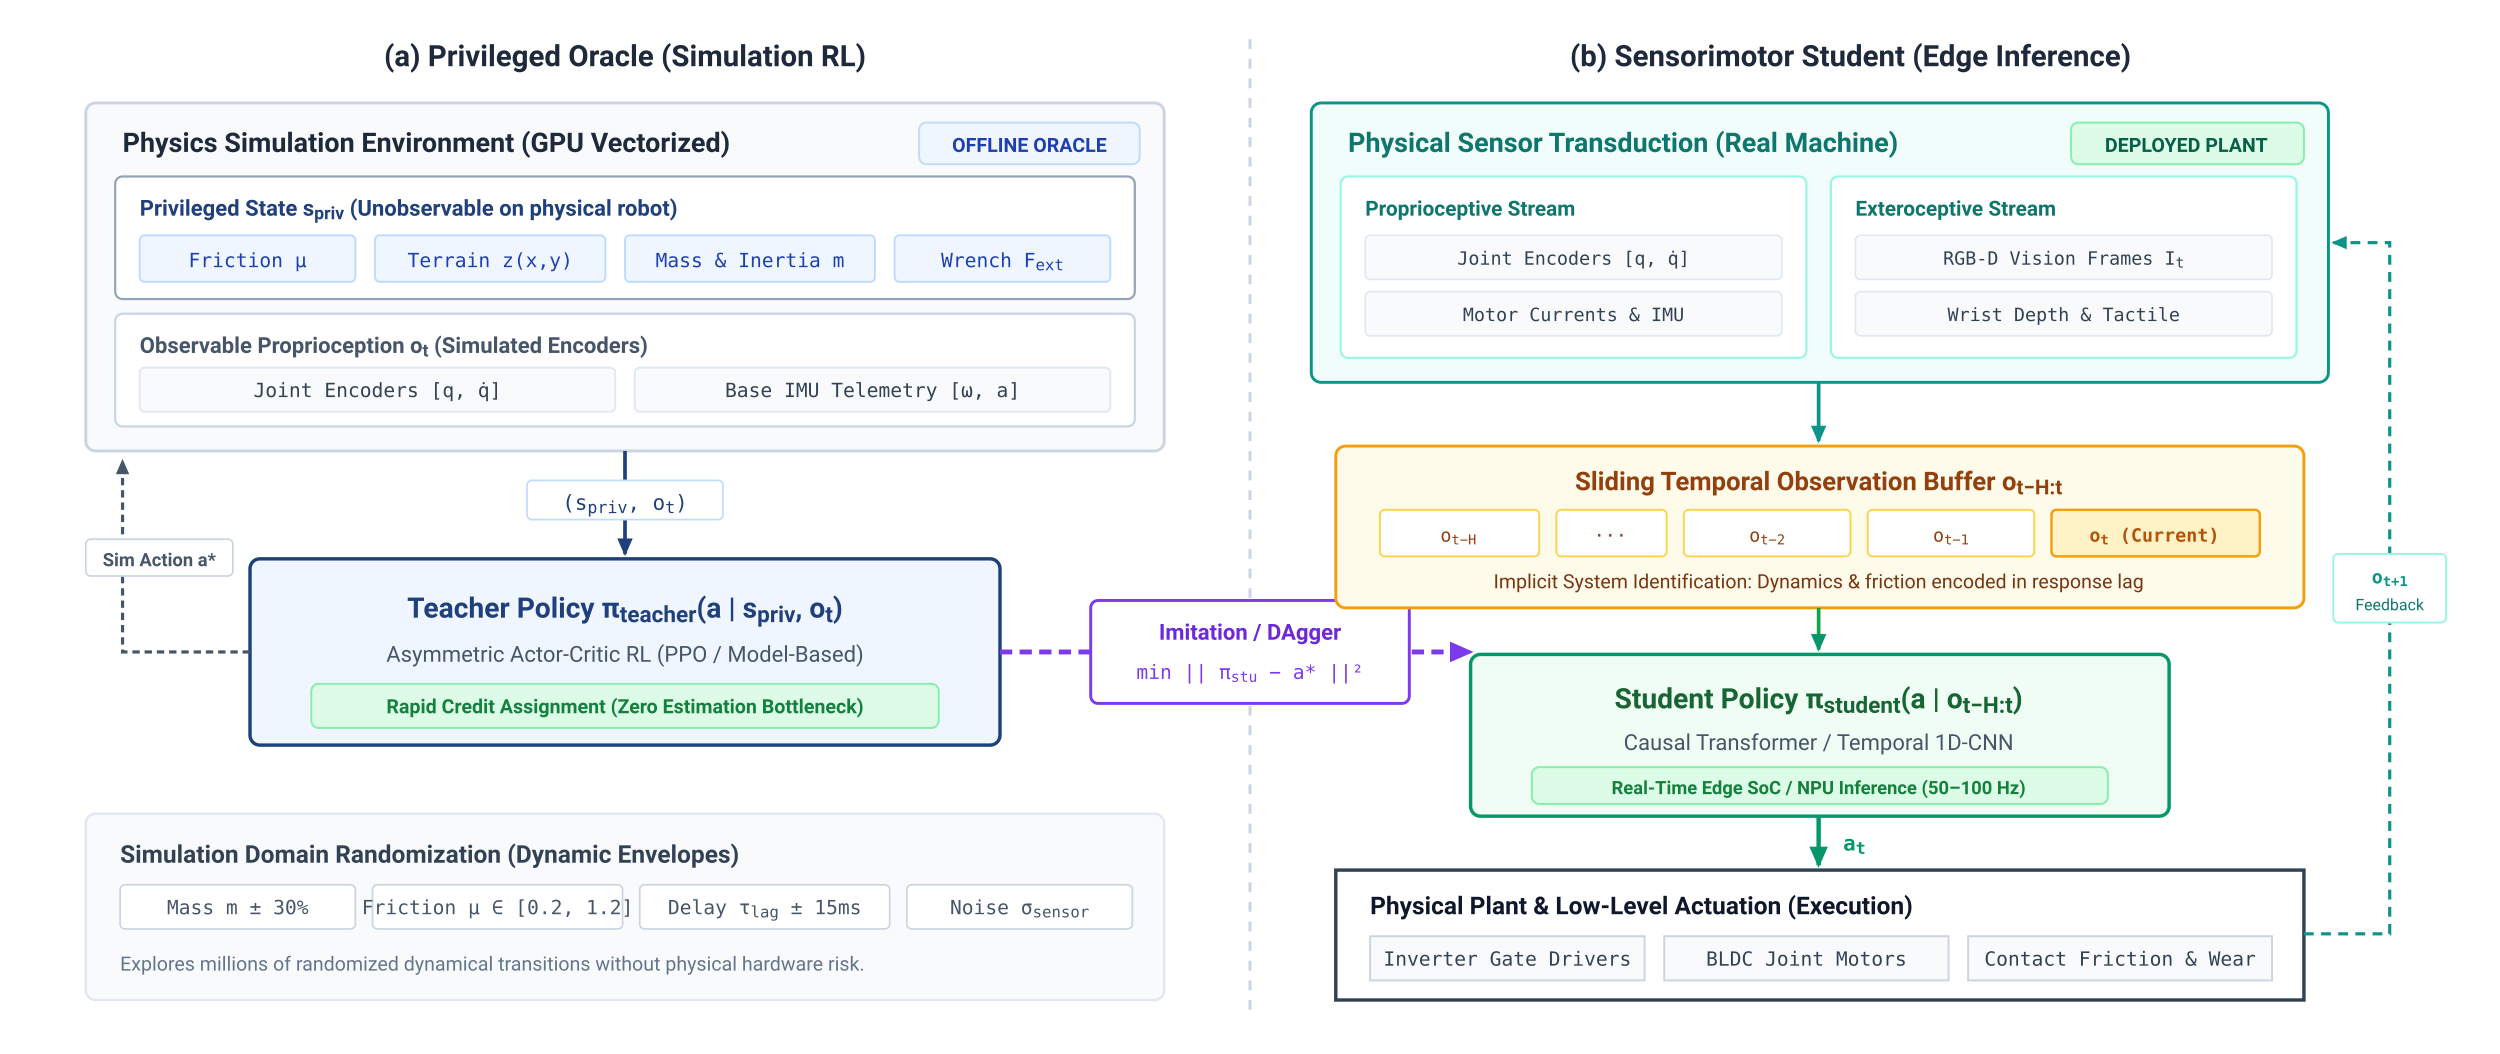
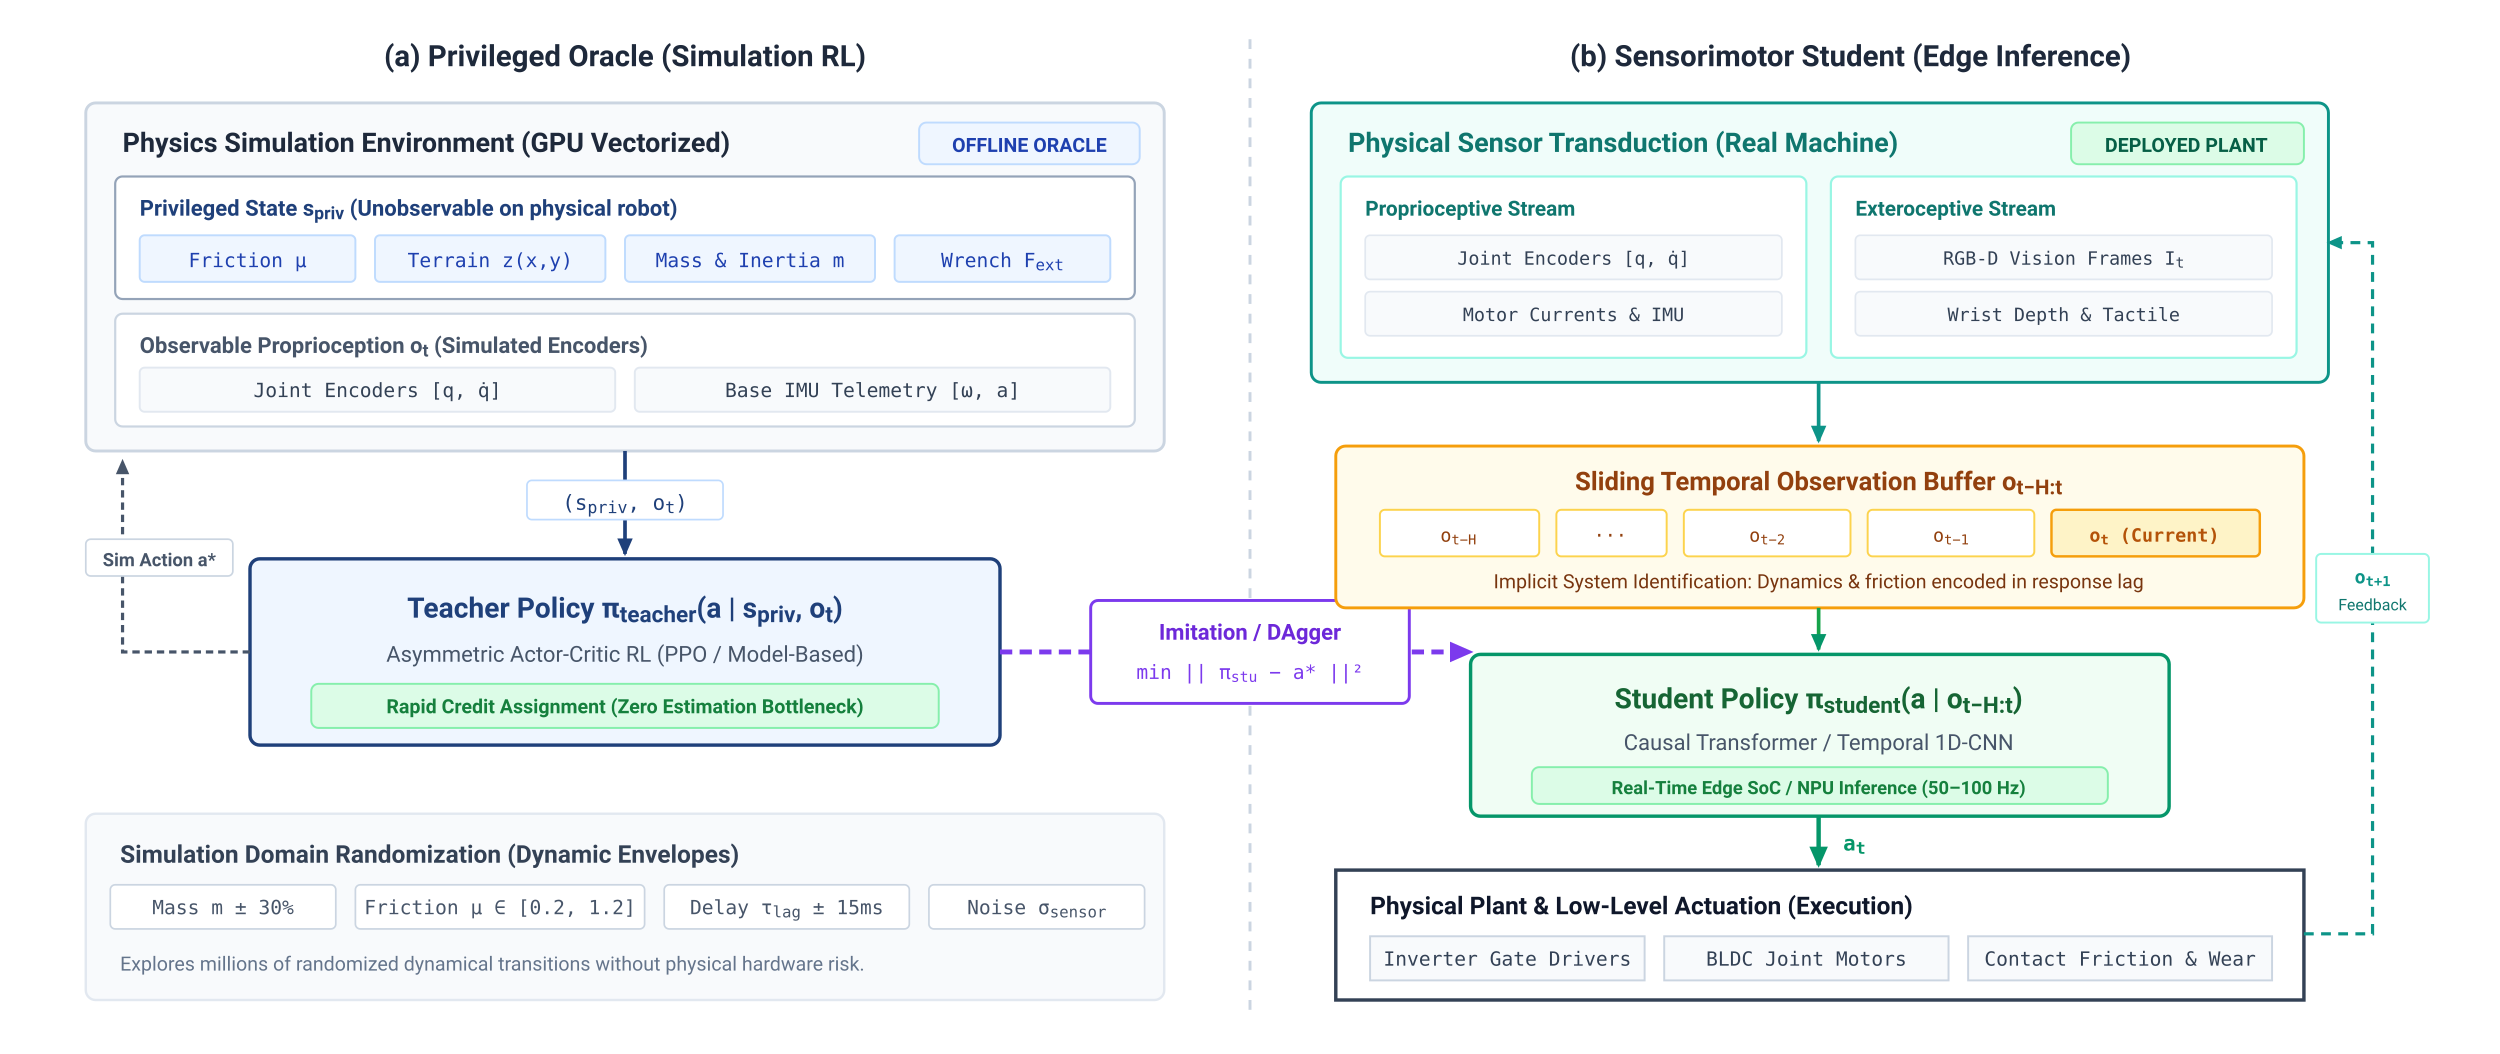
<svg xmlns="http://www.w3.org/2000/svg" viewBox="0 0 1020 430" width="100%" height="100%" font-family="-apple-system, BlinkMacSystemFont, 'Segoe UI', Roboto, Helvetica, Arial, sans-serif">
  <rect data-bgcover="1" x="-51.0" y="-21.5" width="1122.0" height="473.0" fill="#ffffff" />
  <defs>
    <marker id="arr-slate" viewBox="0 0 10 10" refX="7" refY="5" markerWidth="6" markerHeight="6" orient="auto-start-reverse">
      <path d="M 0 1.5 L 8 5 L 0 8.5 z" fill="#475569" />
    </marker>
    <marker id="arr-navy" viewBox="0 0 10 10" refX="7" refY="5" markerWidth="6" markerHeight="6" orient="auto-start-reverse">
      <path d="M 0 1.5 L 8 5 L 0 8.5 z" fill="#1F407A" />
    </marker>
    <marker id="arr-green" viewBox="0 0 10 10" refX="7" refY="5" markerWidth="6" markerHeight="6" orient="auto-start-reverse">
      <path d="M 0 1.5 L 8 5 L 0 8.5 z" fill="#059669" />
    </marker>
    <marker id="arr-purple" viewBox="0 0 10 10" refX="7" refY="5" markerWidth="6" markerHeight="6" orient="auto-start-reverse">
      <path d="M 0 1.5 L 8 5 L 0 8.5 z" fill="#7C3AED" />
    </marker>
    <marker id="arr-amber" viewBox="0 0 10 10" refX="7" refY="5" markerWidth="6" markerHeight="6" orient="auto-start-reverse">
      <path d="M 0 1.5 L 8 5 L 0 8.5 z" fill="#D97706" />
    </marker>
    <marker id="arr-teal" viewBox="0 0 10 10" refX="7" refY="5" markerWidth="6" markerHeight="6" orient="auto-start-reverse">
      <path d="M 0 1.5 L 8 5 L 0 8.5 z" fill="#0D9488" />
    </marker>
  </defs>
  <rect width="1020" height="430" fill="#FFFFFF" />
  <text x="255" y="27" font-size="12" font-weight="700" fill="#1E293B" text-anchor="middle">(a) Privileged Oracle (Simulation RL)</text>
  <text x="755" y="27" font-size="12" font-weight="700" fill="#1E293B" text-anchor="middle">(b) Sensorimotor Student (Edge Inference)</text>
  <line x1="510" y1="16" x2="510" y2="416" stroke="#CBD5E1" stroke-width="1.2" stroke-dasharray="4,4" />
  <g id="panel-a">
    <rect x="35" y="42" width="440" height="142" rx="4" fill="#F8FAFC" stroke="#CBD5E1" stroke-width="1.2" />
    <text x="50" y="62" font-size="11" font-weight="700" fill="#1E293B">Physics Simulation Environment (GPU Vectorized)</text>
    <rect x="375" y="50" width="90" height="17" rx="3" fill="#EFF6FF" stroke="#BFDBFE" stroke-width="0.8" />
    <text x="420" y="62" font-size="8" font-weight="700" fill="#1E40AF" text-anchor="middle">OFFLINE ORACLE</text>
    <g transform="translate(47, 72)">
      <rect width="416" height="50" rx="3" fill="#FFFFFF" stroke="#94A3B8" stroke-width="0.9" />
      <text x="10" y="16" font-size="9" font-weight="700" fill="#1F407A">Privileged State s<tspan baseline-shift="sub" font-size="80%">priv</tspan> (Unobservable on physical robot)</text>
      <g transform="translate(10, 24)">
        <rect x="0" y="0" width="88" height="19" rx="2" fill="#EFF6FF" stroke="#BFDBFE" stroke-width="0.8" />
        <text x="44" y="13" font-size="8" font-family="'Menlo', monospace" fill="#1E40AF" text-anchor="middle">Friction μ</text>
        <rect x="96" y="0" width="94" height="19" rx="2" fill="#EFF6FF" stroke="#BFDBFE" stroke-width="0.8" />
        <text x="143" y="13" font-size="8" font-family="'Menlo', monospace" fill="#1E40AF" text-anchor="middle">Terrain z(x,y)</text>
        <rect x="198" y="0" width="102" height="19" rx="2" fill="#EFF6FF" stroke="#BFDBFE" stroke-width="0.8" />
        <text x="249" y="13" font-size="8" font-family="'Menlo', monospace" fill="#1E40AF" text-anchor="middle">Mass &amp; Inertia m</text>
        <rect x="308" y="0" width="88" height="19" rx="2" fill="#EFF6FF" stroke="#BFDBFE" stroke-width="0.8" />
        <text x="352" y="13" font-size="8" font-family="'Menlo', monospace" fill="#1E40AF" text-anchor="middle">Wrench F<tspan baseline-shift="sub" font-size="80%">ext</tspan>
        </text>
      </g>
    </g>
    <g transform="translate(47, 128)">
      <rect width="416" height="46" rx="3" fill="#FFFFFF" stroke="#CBD5E1" stroke-width="0.9" />
      <text x="10" y="16" font-size="9" font-weight="700" fill="#475569">Observable Proprioception o<tspan baseline-shift="sub" font-size="80%">t</tspan> (Simulated Encoders)</text>
      <g transform="translate(10, 22)">
        <rect x="0" y="0" width="194" height="18" rx="2" fill="#F8FAFC" stroke="#E2E8F0" stroke-width="0.8" />
        <text x="97" y="12" font-size="8" font-family="'Menlo', monospace" fill="#334155" text-anchor="middle">Joint Encoders [q, q̇]</text>
        <rect x="202" y="0" width="194" height="18" rx="2" fill="#F8FAFC" stroke="#E2E8F0" stroke-width="0.8" />
        <text x="299" y="12" font-size="8" font-family="'Menlo', monospace" fill="#334155" text-anchor="middle">Base IMU Telemetry [ω, a]</text>
      </g>
    </g>
    <line x1="255" y1="184" x2="255" y2="226" stroke="#1F407A" stroke-width="1.5" marker-end="url(#arr-navy)" />
    <rect x="215" y="196" width="80" height="16" rx="2" fill="#FFFFFF" stroke="#BFDBFE" stroke-width="0.7" />
    <text x="255" y="208" font-size="8.5" font-family="'Menlo', monospace" fill="#1F407A" text-anchor="middle">(s<tspan baseline-shift="sub" font-size="80%">priv</tspan>, o<tspan baseline-shift="sub" font-size="80%">t</tspan>)</text>
    <g transform="translate(102, 228)">
      <rect width="306" height="76" rx="4" fill="#EFF6FF" stroke="#1F407A" stroke-width="1.4" />
      <text x="153" y="24" font-size="11.5" font-weight="700" fill="#1F407A" text-anchor="middle">Teacher Policy π<tspan baseline-shift="sub" font-size="80%">teacher</tspan>(a | s<tspan baseline-shift="sub" font-size="80%">priv</tspan>, o<tspan baseline-shift="sub" font-size="80%">t</tspan>)</text>
      <text x="153" y="42" font-size="9" fill="#475569" text-anchor="middle">Asymmetric Actor-Critic RL (PPO / Model-Based)</text>
      <rect x="25" y="51" width="256" height="18" rx="3" fill="#DCFCE7" stroke="#86EFAC" stroke-width="0.8" />
      <text x="153" y="63" font-size="8" font-weight="600" fill="#15803D" text-anchor="middle">Rapid Credit Assignment (Zero Estimation Bottleneck)</text>
    </g>
    <path d="M 102 266 L 50 266 L 50 188" fill="none" stroke="#475569" stroke-width="1.3" stroke-dasharray="3,2" marker-end="url(#arr-slate)" />
    <rect x="35" y="220" width="60" height="15" rx="2" fill="#FFFFFF" stroke="#CBD5E1" stroke-width="0.7" />
    <text x="65" y="231" font-size="7.5" font-weight="600" fill="#475569" text-anchor="middle">Sim Action a*</text>
    <g transform="translate(35, 332)">
      <rect width="440" height="76" rx="4" fill="#F8FAFC" stroke="#E2E8F0" stroke-width="1" />
      <text x="14" y="20" font-size="10" font-weight="700" fill="#334155">Simulation Domain Randomization (Dynamic Envelopes)</text>
-       <g transform="translate(14, 29)">
-         <rect x="0" y="0" width="96" height="18" rx="2" fill="#FFFFFF" stroke="#CBD5E1" stroke-width="0.7" />
-         <text x="48" y="12" font-size="8" font-family="'Menlo', monospace" fill="#475569" text-anchor="middle">Mass m ± 30%</text>
-         <rect x="103" y="0" width="102" height="18" rx="2" fill="#FFFFFF" stroke="#CBD5E1" stroke-width="0.7" />
-         <text x="154" y="12" font-size="8" font-family="'Menlo', monospace" fill="#475569" text-anchor="middle">Friction μ ∈ [0.2, 1.2]</text>
-         <rect x="212" y="0" width="102" height="18" rx="2" fill="#FFFFFF" stroke="#CBD5E1" stroke-width="0.7" />
-         <text x="263" y="12" font-size="8" font-family="'Menlo', monospace" fill="#475569" text-anchor="middle">Delay τ<tspan baseline-shift="sub" font-size="80%">lag</tspan> ± 15ms</text>
-         <rect x="321" y="0" width="92" height="18" rx="2" fill="#FFFFFF" stroke="#CBD5E1" stroke-width="0.7" />
-         <text x="367" y="12" font-size="8" font-family="'Menlo', monospace" fill="#475569" text-anchor="middle">Noise σ<tspan baseline-shift="sub" font-size="80%">sensor</tspan>
+       <g transform="translate(10, 29)">
+         <rect x="0" y="0" width="92" height="18" rx="2" fill="#FFFFFF" stroke="#CBD5E1" stroke-width="0.7" />
+         <text x="46" y="12" font-size="8" font-family="'Menlo', monospace" fill="#475569" text-anchor="middle">Mass m ± 30%</text>
+         <rect x="100" y="0" width="118" height="18" rx="2" fill="#FFFFFF" stroke="#CBD5E1" stroke-width="0.7" />
+         <text x="159" y="12" font-size="8" font-family="'Menlo', monospace" fill="#475569" text-anchor="middle">Friction μ ∈ [0.2, 1.2]</text>
+         <rect x="226" y="0" width="100" height="18" rx="2" fill="#FFFFFF" stroke="#CBD5E1" stroke-width="0.7" />
+         <text x="276" y="12" font-size="8" font-family="'Menlo', monospace" fill="#475569" text-anchor="middle">Delay τ<tspan baseline-shift="sub" font-size="80%">lag</tspan> ± 15ms</text>
+         <rect x="334" y="0" width="88" height="18" rx="2" fill="#FFFFFF" stroke="#CBD5E1" stroke-width="0.7" />
+         <text x="378" y="12" font-size="8" font-family="'Menlo', monospace" fill="#475569" text-anchor="middle">Noise σ<tspan baseline-shift="sub" font-size="80%">sensor</tspan>
        </text>
      </g>
      <text x="14" y="64" font-size="8" fill="#64748B">Explores millions of randomized dynamical transitions without physical hardware risk.</text>
    </g>
  </g>
  <path d="M 408 266 L 600 266" fill="none" stroke="#7C3AED" stroke-width="2" stroke-dasharray="5,3" marker-end="url(#arr-purple)" />
  <g transform="translate(445, 245)">
    <rect width="130" height="42" rx="3" fill="#FFFFFF" stroke="#7C3AED" stroke-width="1.2" />
    <text x="65" y="16" font-size="9" font-weight="700" fill="#6D28D9" text-anchor="middle">Imitation / DAgger</text>
    <text x="65" y="32" font-size="8" font-family="'Menlo', monospace" fill="#7C3AED" text-anchor="middle">min || π<tspan baseline-shift="sub" font-size="75%">stu</tspan> − a* ||²</text>
  </g>
  <g id="panel-b">
    <rect x="535" y="42" width="415" height="114" rx="4" fill="#F0FDFA" stroke="#0D9488" stroke-width="1.2" />
    <text x="550" y="62" font-size="11" font-weight="700" fill="#0F766E">Physical Sensor Transduction (Real Machine)</text>
    <rect x="845" y="50" width="95" height="17" rx="3" fill="#DCFCE7" stroke="#86EFAC" stroke-width="0.8" />
    <text x="892" y="62" font-size="8" font-weight="700" fill="#065F46" text-anchor="middle">DEPLOYED PLANT</text>
    <g transform="translate(547, 72)">
      <rect width="190" height="74" rx="3" fill="#FFFFFF" stroke="#99F6E4" stroke-width="0.9" />
      <text x="10" y="16" font-size="8.5" font-weight="700" fill="#0F766E">Proprioceptive Stream</text>
      <rect x="10" y="24" width="170" height="18" rx="2" fill="#F8FAFC" stroke="#E2E8F0" stroke-width="0.7" />
      <text x="95" y="36" font-size="7.5" font-family="'Menlo', monospace" fill="#334155" text-anchor="middle">Joint Encoders [q, q̇]</text>
      <rect x="10" y="47" width="170" height="18" rx="2" fill="#F8FAFC" stroke="#E2E8F0" stroke-width="0.7" />
      <text x="95" y="59" font-size="7.5" font-family="'Menlo', monospace" fill="#334155" text-anchor="middle">Motor Currents &amp; IMU</text>
    </g>
    <g transform="translate(747, 72)">
      <rect width="190" height="74" rx="3" fill="#FFFFFF" stroke="#99F6E4" stroke-width="0.9" />
      <text x="10" y="16" font-size="8.5" font-weight="700" fill="#0F766E">Exteroceptive Stream</text>
      <rect x="10" y="24" width="170" height="18" rx="2" fill="#F8FAFC" stroke="#E2E8F0" stroke-width="0.7" />
      <text x="95" y="36" font-size="7.5" font-family="'Menlo', monospace" fill="#334155" text-anchor="middle">RGB-D Vision Frames I<tspan baseline-shift="sub" font-size="80%">t</tspan>
      </text>
      <rect x="10" y="47" width="170" height="18" rx="2" fill="#F8FAFC" stroke="#E2E8F0" stroke-width="0.7" />
      <text x="95" y="59" font-size="7.5" font-family="'Menlo', monospace" fill="#334155" text-anchor="middle">Wrist Depth &amp; Tactile</text>
    </g>
    <line x1="742" y1="156" x2="742" y2="180" stroke="#0D9488" stroke-width="1.5" marker-end="url(#arr-teal)" />
    <g transform="translate(545, 182)">
      <rect width="395" height="66" rx="4" fill="#FFFBEB" stroke="#F59E0B" stroke-width="1.2" />
      <text x="197" y="18" font-size="10.5" font-weight="700" fill="#92400E" text-anchor="middle">Sliding Temporal Observation Buffer o<tspan baseline-shift="sub" font-size="80%">t−H:t</tspan>
      </text>
      <g transform="translate(18, 26)">
        <rect x="0" y="0" width="65" height="19" rx="2" fill="#FFFFFF" stroke="#FCD34D" stroke-width="0.8" />
        <text x="32" y="13" font-size="7.5" font-family="'Menlo', monospace" fill="#92400E" text-anchor="middle">o<tspan baseline-shift="sub" font-size="75%">t−H</tspan>
        </text>
        <rect x="72" y="0" width="45" height="19" rx="2" fill="#FFFFFF" stroke="#FCD34D" stroke-width="0.8" />
        <text x="94" y="13" font-size="7.5" font-family="'Menlo', monospace" fill="#92400E" text-anchor="middle">···</text>
        <rect x="124" y="0" width="68" height="19" rx="2" fill="#FFFFFF" stroke="#FCD34D" stroke-width="0.8" />
        <text x="158" y="13" font-size="7.5" font-family="'Menlo', monospace" fill="#92400E" text-anchor="middle">o<tspan baseline-shift="sub" font-size="75%">t−2</tspan>
        </text>
        <rect x="199" y="0" width="68" height="19" rx="2" fill="#FFFFFF" stroke="#FCD34D" stroke-width="0.8" />
        <text x="233" y="13" font-size="7.5" font-family="'Menlo', monospace" fill="#92400E" text-anchor="middle">o<tspan baseline-shift="sub" font-size="75%">t−1</tspan>
        </text>
        <rect x="274" y="0" width="85" height="19" rx="2" fill="#FEF3C7" stroke="#F59E0B" stroke-width="1" />
        <text x="316" y="13" font-size="7.5" font-family="'Menlo', monospace" font-weight="700" fill="#B45309" text-anchor="middle">o<tspan baseline-shift="sub" font-size="75%">t</tspan> (Current)</text>
      </g>
      <text x="197" y="58" font-size="8" fill="#78350F" text-anchor="middle">Implicit System Identification: Dynamics &amp; friction encoded in response lag</text>
    </g>
    <line x1="742" y1="248" x2="742" y2="265" stroke="#16A34A" stroke-width="1.5" marker-end="url(#arr-green)" />
    <g transform="translate(600, 267)">
      <rect width="285" height="66" rx="4" fill="#F0FDF4" stroke="#059669" stroke-width="1.4" />
      <text x="142" y="22" font-size="11.5" font-weight="700" fill="#166534" text-anchor="middle">Student Policy π<tspan baseline-shift="sub" font-size="80%">student</tspan>(a | o<tspan baseline-shift="sub" font-size="80%">t−H:t</tspan>)</text>
      <text x="142" y="39" font-size="9" fill="#475569" text-anchor="middle">Causal Transformer / Temporal 1D-CNN</text>
      <rect x="25" y="46" width="235" height="15" rx="3" fill="#DCFCE7" stroke="#86EFAC" stroke-width="0.8" />
      <text x="142" y="57" font-size="7.5" font-weight="600" fill="#15803D" text-anchor="middle">Real-Time Edge SoC / NPU Inference (50–100 Hz)</text>
    </g>
    <line x1="742" y1="333" x2="742" y2="353" stroke="#059669" stroke-width="1.8" marker-end="url(#arr-green)" />
    <text x="752" y="347" font-size="8.5" font-family="'Menlo', monospace" font-weight="700" fill="#059669">a<tspan baseline-shift="sub" font-size="80%">t</tspan>
    </text>
    <g transform="translate(545, 355)">
      <rect width="395" height="53" rx="0" fill="#FFFFFF" stroke="#334155" stroke-width="1.4" />
      <text x="14" y="18" font-size="10" font-weight="700" fill="#0F172A">Physical Plant &amp; Low-Level Actuation (Execution)</text>
      <g transform="translate(14, 27)">
        <rect x="0" y="0" width="112" height="18" rx="0" fill="#F8FAFC" stroke="#CBD5E1" stroke-width="0.8" />
        <text x="56" y="12" font-size="8" font-family="'Menlo', monospace" fill="#334155" text-anchor="middle">Inverter Gate Drivers</text>
        <rect x="120" y="0" width="116" height="18" rx="0" fill="#F8FAFC" stroke="#CBD5E1" stroke-width="0.8" />
        <text x="178" y="12" font-size="8" font-family="'Menlo', monospace" fill="#334155" text-anchor="middle">BLDC Joint Motors</text>
        <rect x="244" y="0" width="124" height="18" rx="0" fill="#F8FAFC" stroke="#CBD5E1" stroke-width="0.8" />
        <text x="306" y="12" font-size="8" font-family="'Menlo', monospace" fill="#334155" text-anchor="middle">Contact Friction &amp; Wear</text>
      </g>
    </g>
-     <path d="M 940 381 L 975 381 L 975 99 L 952 99" fill="none" stroke="#0D9488" stroke-width="1.3" stroke-dasharray="4,3" marker-end="url(#arr-teal)" />
-     <g transform="translate(952, 226)">
+     <path d="M 940 381 L 968 381 L 968 99 L 950 99" fill="none" stroke="#0D9488" stroke-width="1.3" stroke-dasharray="4,3" marker-end="url(#arr-teal)" />
+     <g transform="translate(945, 226)">
      <rect width="46" height="28" rx="2" fill="#FFFFFF" stroke="#99F6E4" stroke-width="0.8" />
      <text x="23" y="12" font-size="7.5" font-family="'Menlo', monospace" font-weight="700" fill="#0D9488" text-anchor="middle">o<tspan baseline-shift="sub" font-size="75%">t+1</tspan>
      </text>
      <text x="23" y="23" font-size="6.5" fill="#0F766E" text-anchor="middle">Feedback</text>
    </g>
  </g>
</svg>
